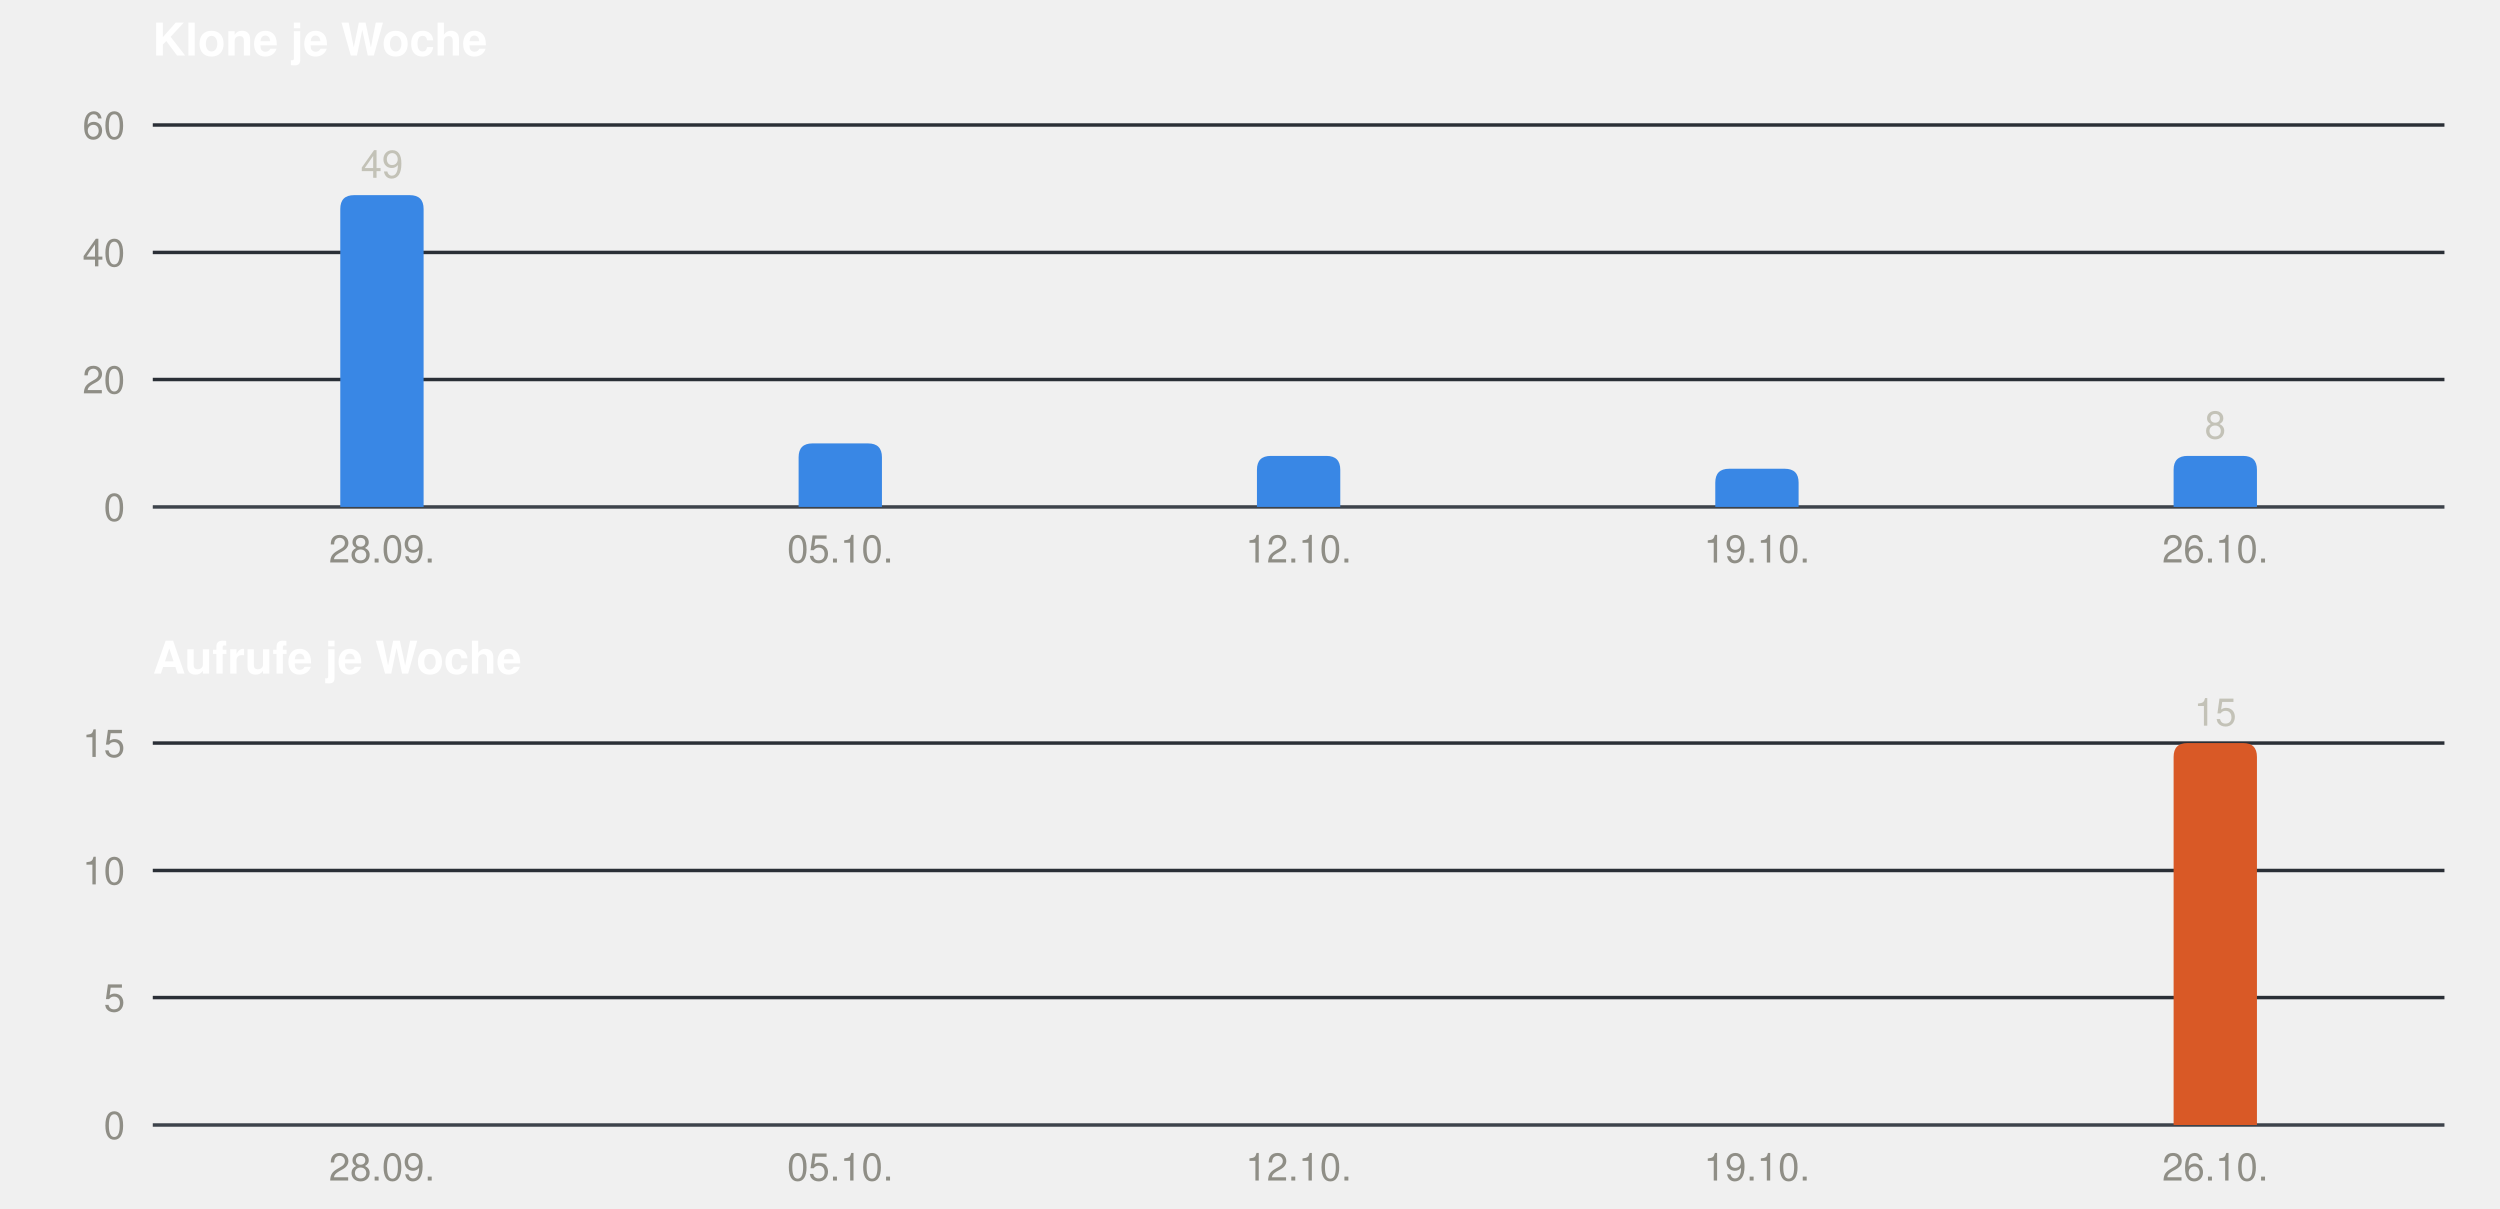
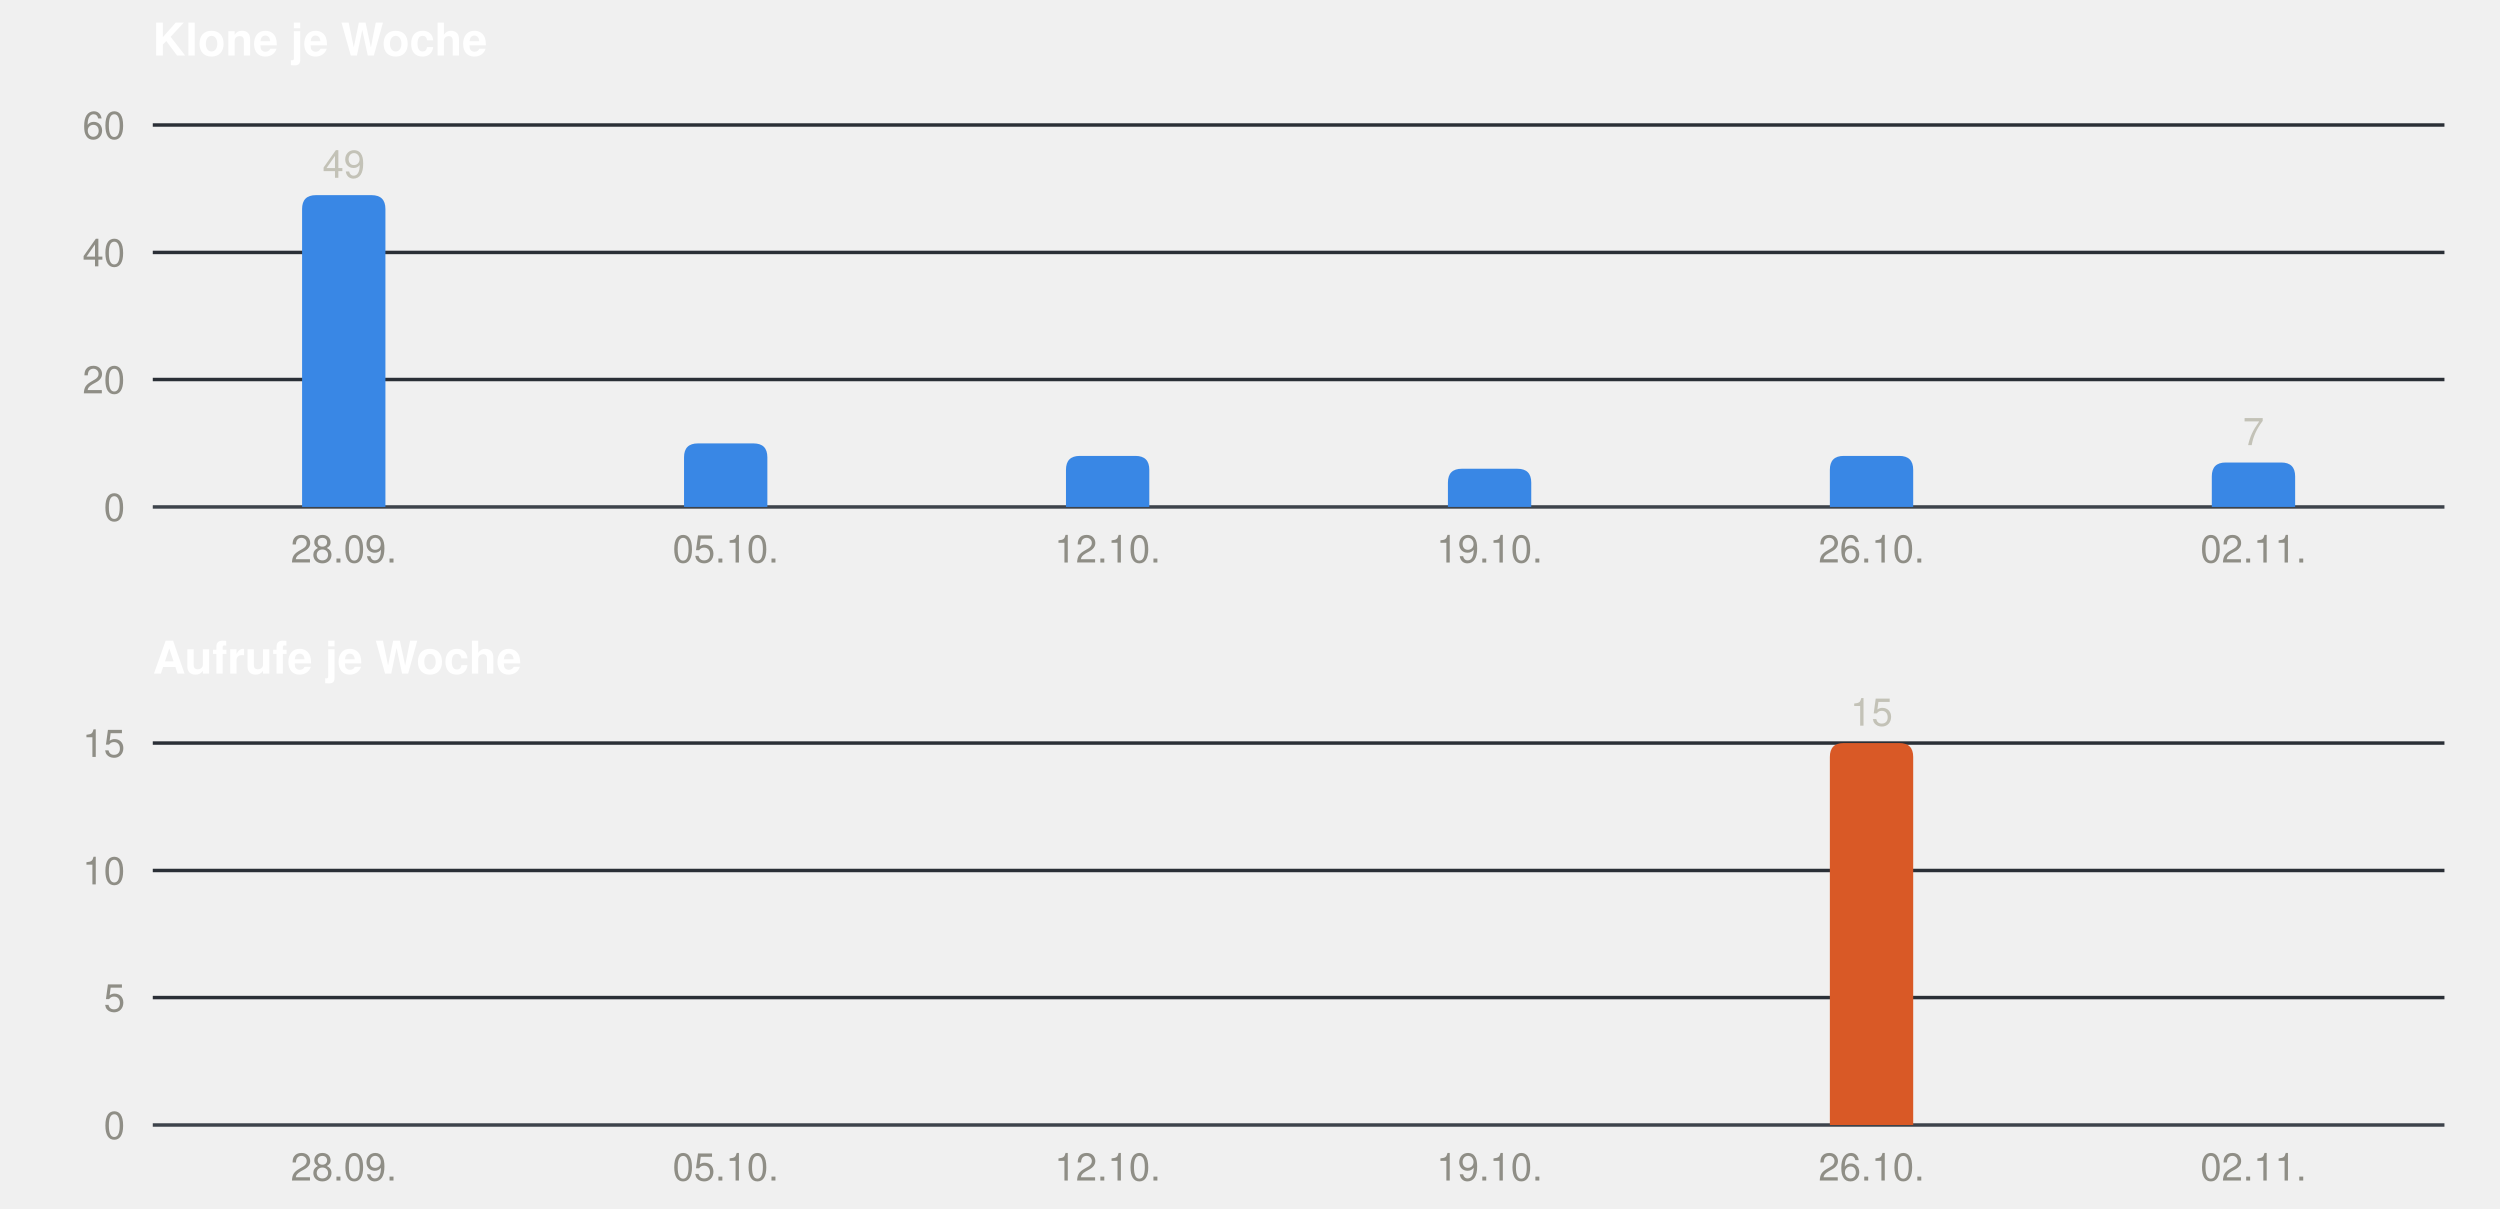
<svg xmlns="http://www.w3.org/2000/svg" width="720" height="348" viewBox="0 0 720 348" role="img" font-family="-apple-system, BlinkMacSystemFont, &quot;Segoe UI&quot;, Helvetica, Arial, sans-serif">
  <text x="44" y="16" font-size="13" font-weight="600" fill="#ffffff">Klone je Woche</text>
  <line x1="44" x2="704" y1="146.0" y2="146.0" stroke="#3d434b" stroke-width="1" />
  <text x="36" y="150.0" font-size="11" text-anchor="end" fill="#8f8e86">0</text>
  <line x1="44" x2="704" y1="109.3" y2="109.3" stroke="#2a2f36" stroke-width="1" />
  <text x="36" y="113.3" font-size="11" text-anchor="end" fill="#8f8e86">20</text>
  <line x1="44" x2="704" y1="72.7" y2="72.7" stroke="#2a2f36" stroke-width="1" />
  <text x="36" y="76.7" font-size="11" text-anchor="end" fill="#8f8e86">40</text>
  <line x1="44" x2="704" y1="36.0" y2="36.0" stroke="#2a2f36" stroke-width="1" />
  <text x="36" y="40.0" font-size="11" text-anchor="end" fill="#8f8e86">60</text>
-   <path fill="#3987e5" d="M98.0,146 V60.2 Q98.0,56.2 102.0,56.2 H118.0 Q122.0,56.2 122.0,60.2 V146 Z" />
-   <text x="110.0" y="51.2" font-size="11" text-anchor="middle" fill="#c3c2b7">49</text>
-   <text x="110.0" y="162" font-size="11" text-anchor="middle" fill="#8f8e86">28.09.</text>
-   <path fill="#3987e5" d="M230.0,146 V131.7 Q230.0,127.7 234.0,127.7 H250.0 Q254.0,127.7 254.0,131.7 V146 Z" />
-   <text x="242.0" y="162" font-size="11" text-anchor="middle" fill="#8f8e86">05.10.</text>
-   <path fill="#3987e5" d="M362.0,146 V135.3 Q362.0,131.3 366.0,131.3 H382.0 Q386.0,131.3 386.0,135.3 V146 Z" />
-   <text x="374.0" y="162" font-size="11" text-anchor="middle" fill="#8f8e86">12.10.</text>
-   <path fill="#3987e5" d="M494.0,146 V139.0 Q494.0,135.0 498.0,135.0 H514.0 Q518.0,135.0 518.0,139.0 V146 Z" />
-   <text x="506.0" y="162" font-size="11" text-anchor="middle" fill="#8f8e86">19.10.</text>
-   <path fill="#3987e5" d="M626.0,146 V135.3 Q626.0,131.3 630.0,131.3 H646.0 Q650.0,131.3 650.0,135.3 V146 Z" />
-   <text x="638.0" y="126.3" font-size="11" text-anchor="middle" fill="#c3c2b7">8</text>
-   <text x="638.0" y="162" font-size="11" text-anchor="middle" fill="#8f8e86">26.10.</text>
+   <path fill="#3987e5" d="M87.0,146 V60.2 Q87.0,56.2 91.0,56.2 H107.0 Q111.0,56.2 111.0,60.2 V146 Z" />
+   <text x="99.0" y="51.2" font-size="11" text-anchor="middle" fill="#c3c2b7">49</text>
+   <text x="99.0" y="162" font-size="11" text-anchor="middle" fill="#8f8e86">28.09.</text>
+   <path fill="#3987e5" d="M197.0,146 V131.7 Q197.0,127.7 201.0,127.7 H217.0 Q221.0,127.7 221.0,131.7 V146 Z" />
+   <text x="209.0" y="162" font-size="11" text-anchor="middle" fill="#8f8e86">05.10.</text>
+   <path fill="#3987e5" d="M307.0,146 V135.3 Q307.0,131.3 311.0,131.3 H327.0 Q331.0,131.3 331.0,135.3 V146 Z" />
+   <text x="319.0" y="162" font-size="11" text-anchor="middle" fill="#8f8e86">12.10.</text>
+   <path fill="#3987e5" d="M417.0,146 V139.0 Q417.0,135.0 421.0,135.0 H437.0 Q441.0,135.0 441.0,139.0 V146 Z" />
+   <text x="429.0" y="162" font-size="11" text-anchor="middle" fill="#8f8e86">19.10.</text>
+   <path fill="#3987e5" d="M527.0,146 V135.3 Q527.0,131.3 531.0,131.3 H547.0 Q551.0,131.3 551.0,135.3 V146 Z" />
+   <text x="539.0" y="162" font-size="11" text-anchor="middle" fill="#8f8e86">26.10.</text>
+   <path fill="#3987e5" d="M637.0,146 V137.2 Q637.0,133.2 641.0,133.2 H657.0 Q661.0,133.2 661.0,137.2 V146 Z" />
+   <text x="649.0" y="128.2" font-size="11" text-anchor="middle" fill="#c3c2b7">7</text>
+   <text x="649.0" y="162" font-size="11" text-anchor="middle" fill="#8f8e86">02.11.</text>
  <text x="44" y="194" font-size="13" font-weight="600" fill="#ffffff">Aufrufe je Woche</text>
  <line x1="44" x2="704" y1="324.0" y2="324.0" stroke="#3d434b" stroke-width="1" />
  <text x="36" y="328.0" font-size="11" text-anchor="end" fill="#8f8e86">0</text>
  <line x1="44" x2="704" y1="287.3" y2="287.3" stroke="#2a2f36" stroke-width="1" />
  <text x="36" y="291.3" font-size="11" text-anchor="end" fill="#8f8e86">5</text>
  <line x1="44" x2="704" y1="250.7" y2="250.7" stroke="#2a2f36" stroke-width="1" />
  <text x="36" y="254.7" font-size="11" text-anchor="end" fill="#8f8e86">10</text>
  <line x1="44" x2="704" y1="214.0" y2="214.0" stroke="#2a2f36" stroke-width="1" />
  <text x="36" y="218.0" font-size="11" text-anchor="end" fill="#8f8e86">15</text>
-   <text x="110.0" y="340" font-size="11" text-anchor="middle" fill="#8f8e86">28.09.</text>
-   <text x="242.0" y="340" font-size="11" text-anchor="middle" fill="#8f8e86">05.10.</text>
-   <text x="374.0" y="340" font-size="11" text-anchor="middle" fill="#8f8e86">12.10.</text>
-   <text x="506.0" y="340" font-size="11" text-anchor="middle" fill="#8f8e86">19.10.</text>
-   <path fill="#d95926" d="M626.0,324 V218.0 Q626.0,214.0 630.0,214.0 H646.0 Q650.0,214.0 650.0,218.0 V324 Z" />
-   <text x="638.0" y="209.0" font-size="11" text-anchor="middle" fill="#c3c2b7">15</text>
-   <text x="638.0" y="340" font-size="11" text-anchor="middle" fill="#8f8e86">26.10.</text>
+   <text x="99.0" y="340" font-size="11" text-anchor="middle" fill="#8f8e86">28.09.</text>
+   <text x="209.0" y="340" font-size="11" text-anchor="middle" fill="#8f8e86">05.10.</text>
+   <text x="319.0" y="340" font-size="11" text-anchor="middle" fill="#8f8e86">12.10.</text>
+   <text x="429.0" y="340" font-size="11" text-anchor="middle" fill="#8f8e86">19.10.</text>
+   <path fill="#d95926" d="M527.0,324 V218.0 Q527.0,214.0 531.0,214.0 H547.0 Q551.0,214.0 551.0,218.0 V324 Z" />
+   <text x="539.0" y="209.0" font-size="11" text-anchor="middle" fill="#c3c2b7">15</text>
+   <text x="539.0" y="340" font-size="11" text-anchor="middle" fill="#8f8e86">26.10.</text>
+   <text x="649.0" y="340" font-size="11" text-anchor="middle" fill="#8f8e86">02.11.</text>
</svg>
